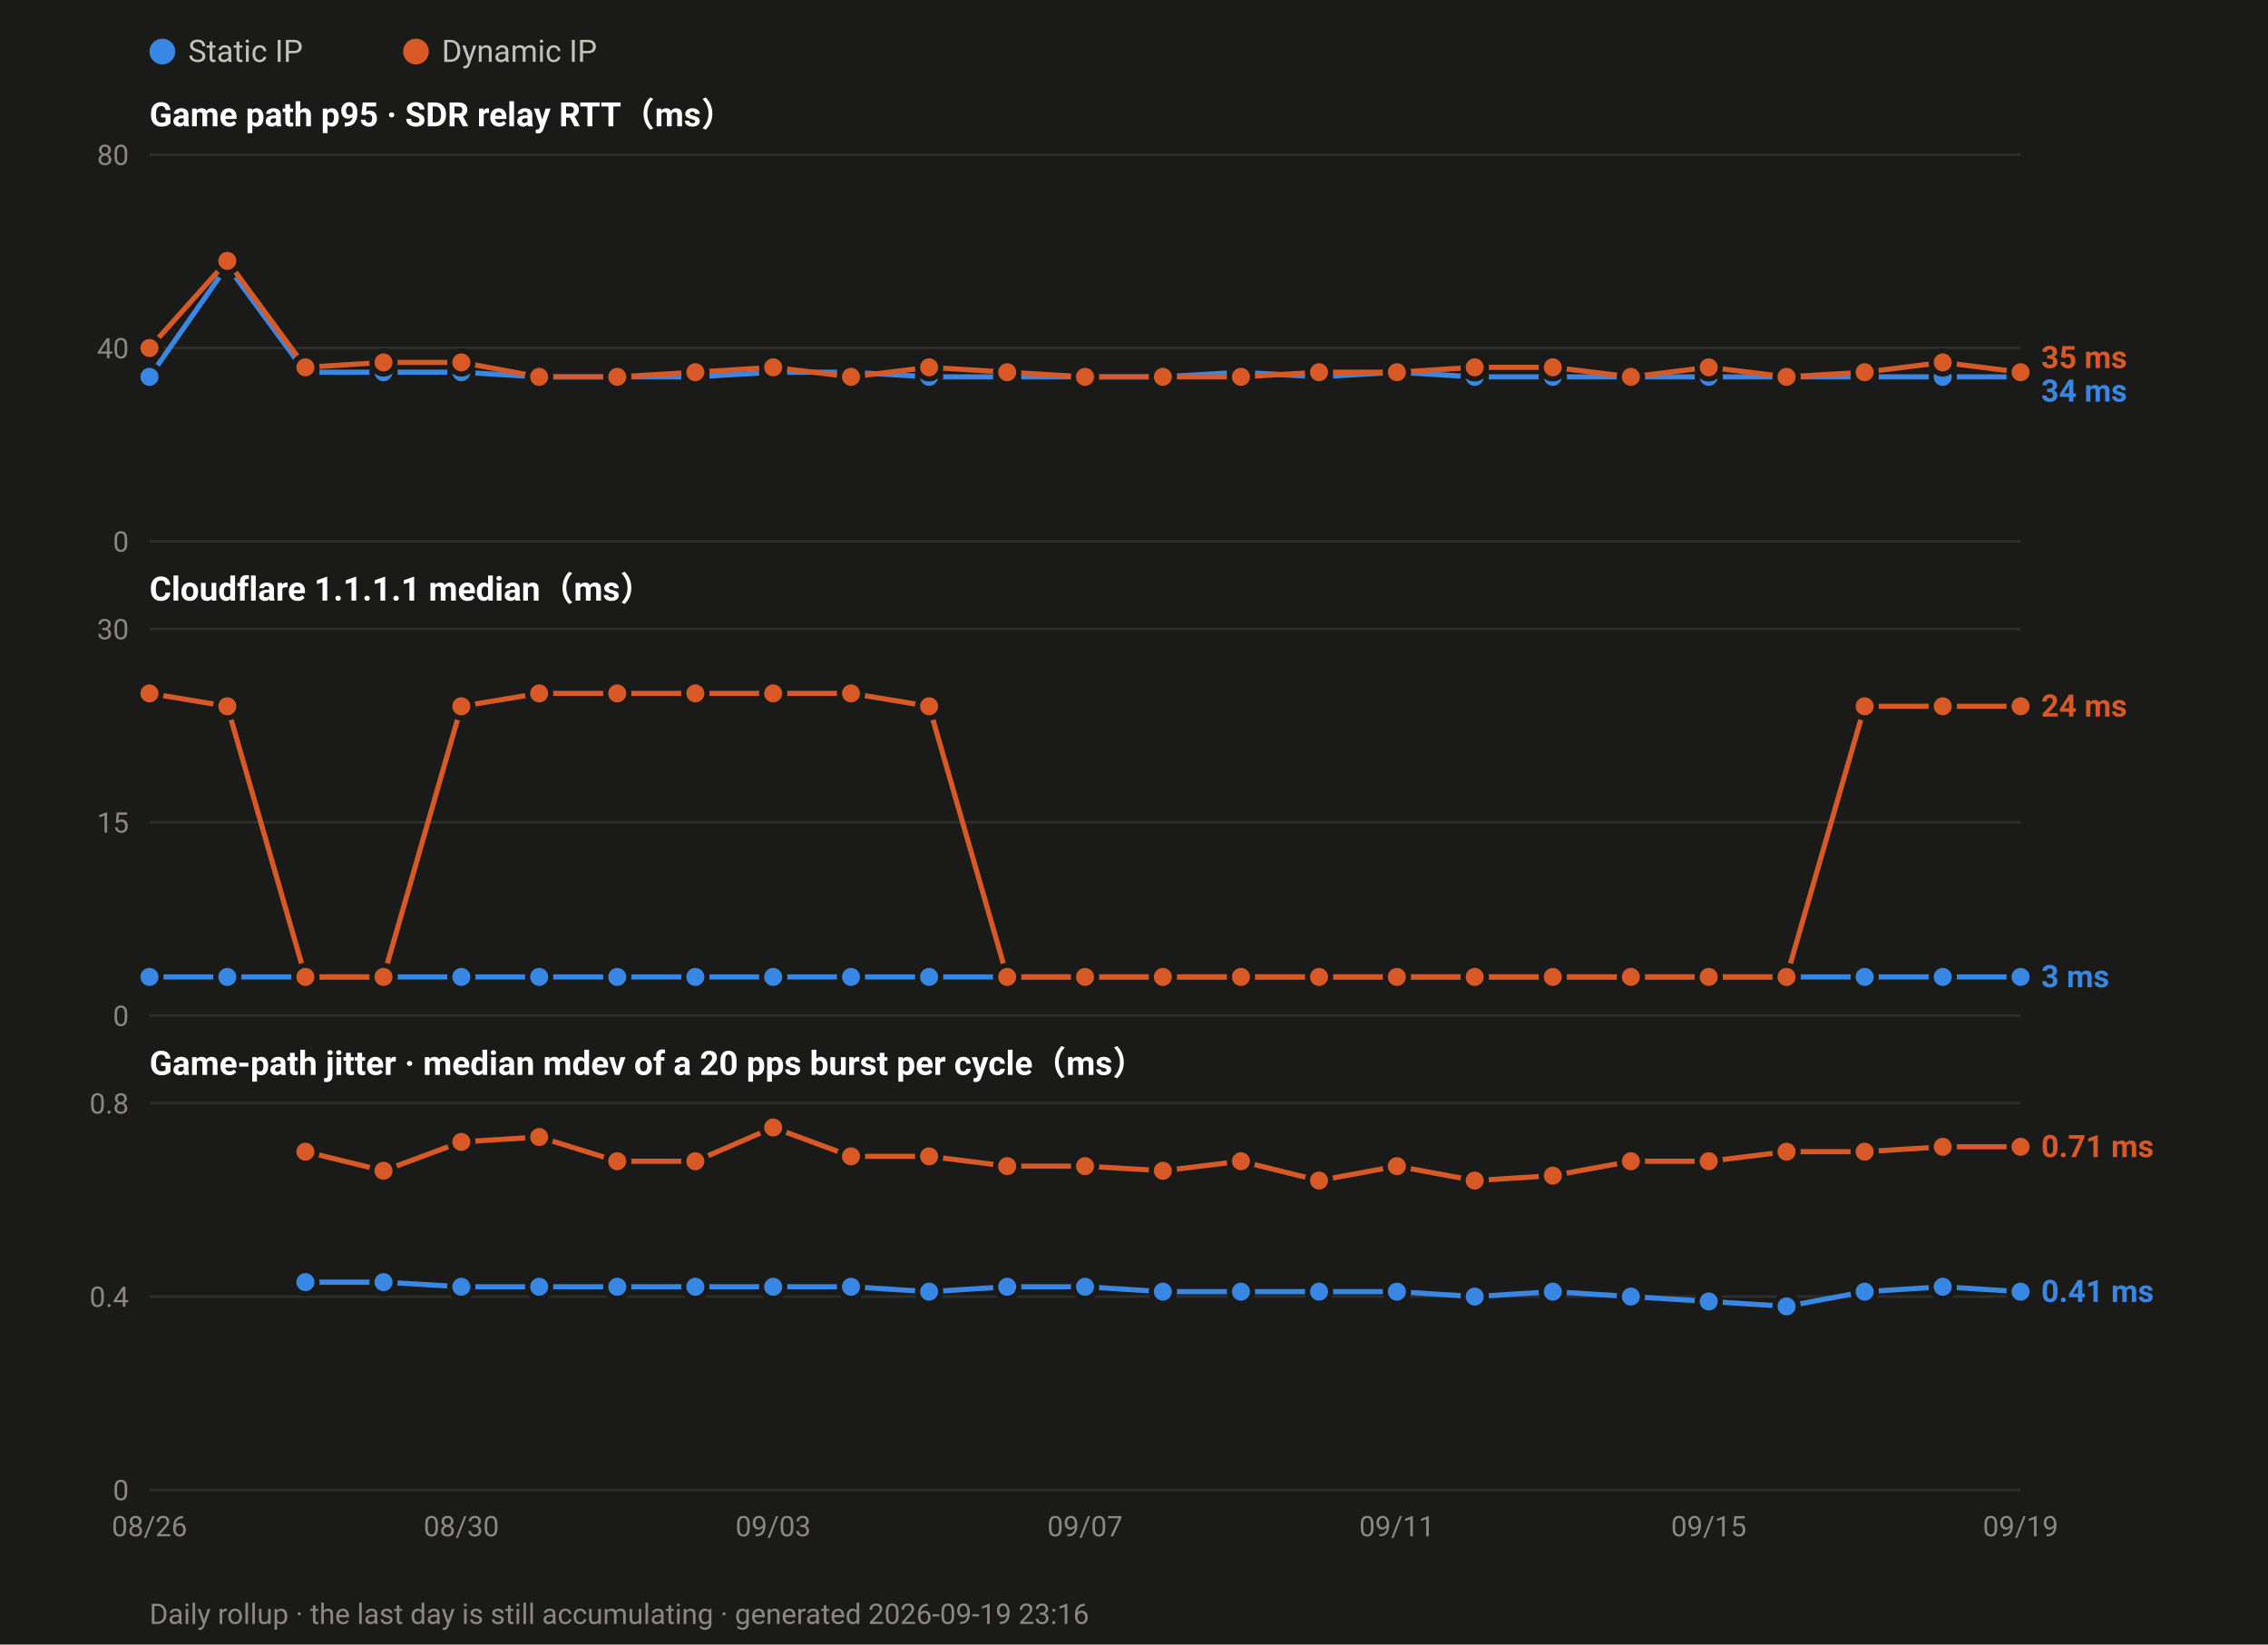
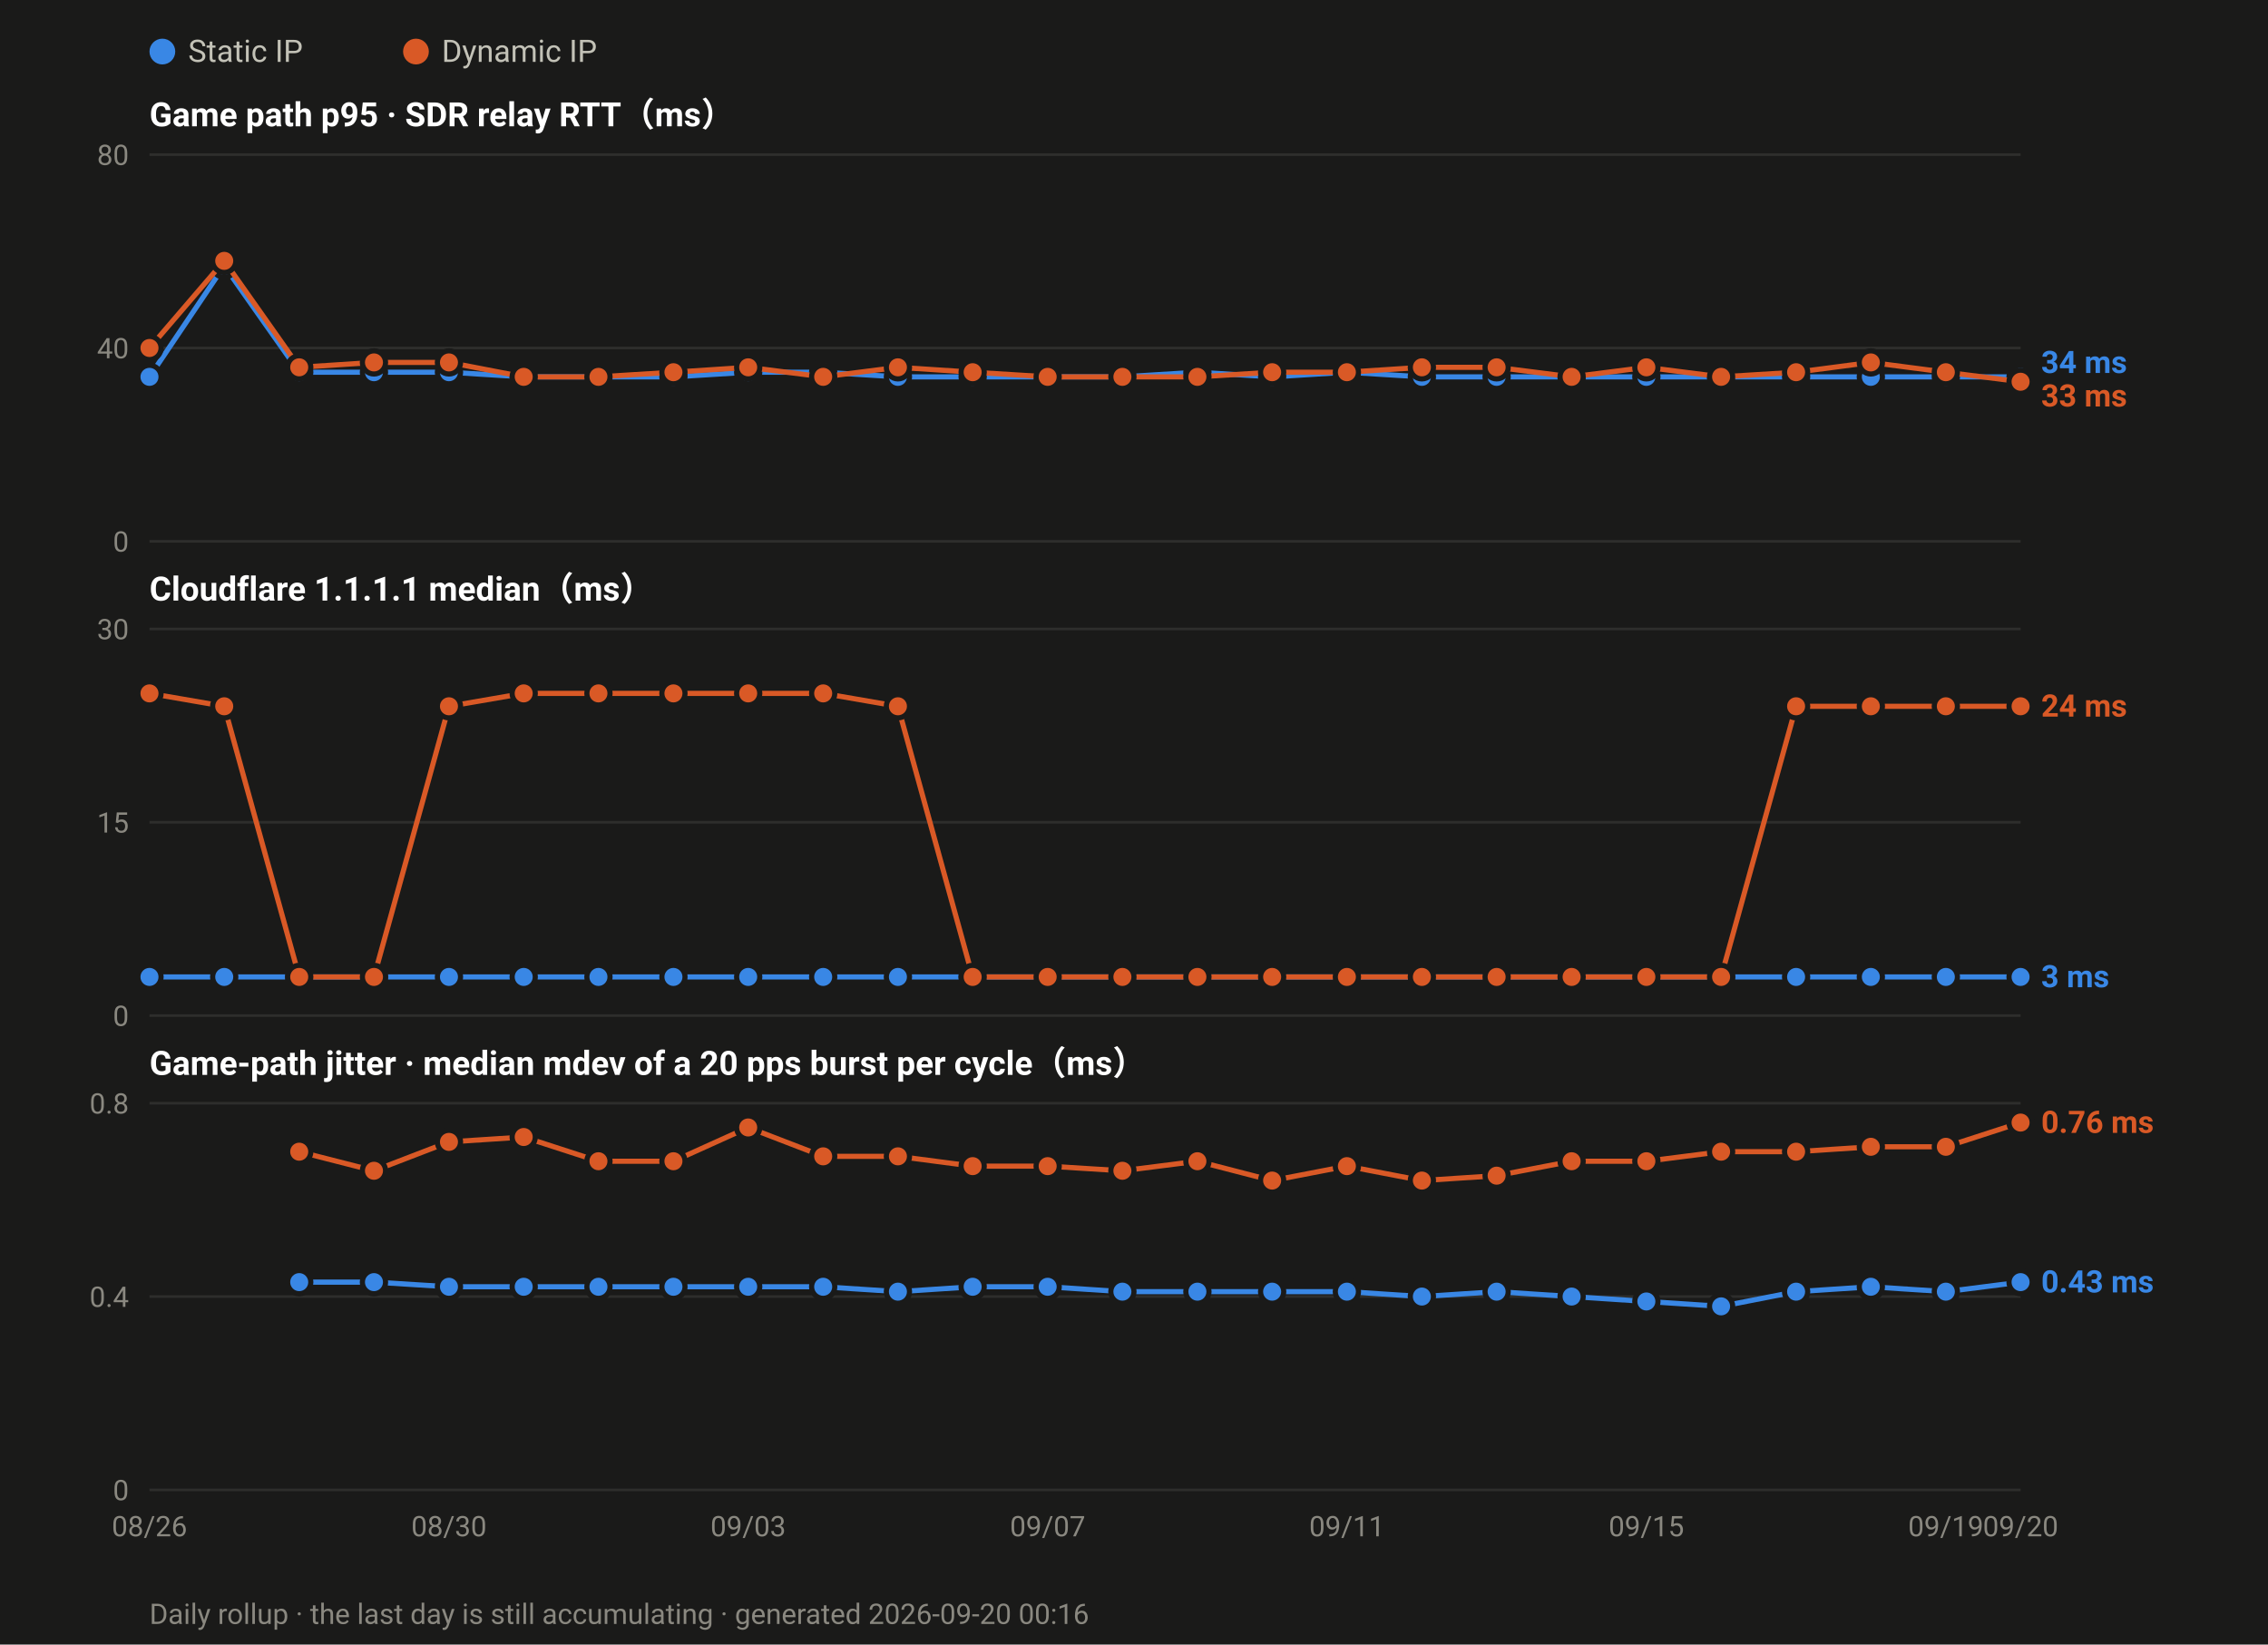
<svg xmlns="http://www.w3.org/2000/svg" width="880" height="638" viewBox="0 0 880 638" font-family="ui-sans-serif,-apple-system,Segoe UI,Roboto,Helvetica,Arial,sans-serif">
  <rect width="880" height="638" fill="#1a1a19" />
  <circle cx="63.0" cy="20" r="5" fill="#3987e5" />
  <text x="73.0" y="24" font-size="12" fill="#c3c2b7">Static IP</text>
  <circle cx="161.4" cy="20" r="5" fill="#d95926" />
  <text x="171.4" y="24" font-size="12" fill="#c3c2b7">Dynamic IP</text>
  <text x="58" y="49.0" font-size="13" font-weight="600" fill="#ffffff">Game path p95 · SDR relay RTT（ms）</text>
  <line x1="58" y1="210.0" x2="784.0" y2="210.0" stroke="#2e2e2c" stroke-width="1" />
  <text x="50" y="214.0" font-size="11" text-anchor="end" fill="#8a8880">0</text>
  <line x1="58" y1="135.0" x2="784.0" y2="135.0" stroke="#2e2e2c" stroke-width="1" />
  <text x="50" y="139.0" font-size="11" text-anchor="end" fill="#8a8880">40</text>
  <line x1="58" y1="60.0" x2="784.0" y2="60.0" stroke="#2e2e2c" stroke-width="1" />
  <text x="50" y="64.0" font-size="11" text-anchor="end" fill="#8a8880">80</text>
-   <polyline fill="none" stroke="#3987e5" stroke-width="2" stroke-linejoin="round" points="58.0,146.2 88.2,103.1 118.5,144.4 148.8,144.4 179.0,144.4 209.2,146.2 239.5,146.2 269.8,146.2 300.0,144.4 330.2,144.4 360.5,146.2 390.8,146.2 421.0,146.2 451.2,146.2 481.5,144.4 511.8,146.2 542.0,144.4 572.2,146.2 602.5,146.2 632.8,146.2 663.0,146.2 693.2,146.2 723.5,146.2 753.8,146.2 784.0,146.2" />
+   <polyline fill="none" stroke="#3987e5" stroke-width="2" stroke-linejoin="round" points="58.0,146.2 87.0,103.1 116.1,144.4 145.1,144.4 174.2,144.4 203.2,146.2 232.2,146.2 261.3,146.2 290.3,144.4 319.4,144.4 348.4,146.2 377.4,146.2 406.5,146.2 435.5,146.2 464.6,144.4 493.6,146.2 522.6,144.4 551.7,146.2 580.7,146.2 609.8,146.2 638.8,146.2 667.8,146.2 696.9,146.2 725.9,146.2 755.0,146.2 784.0,146.2" />
  <circle cx="58.0" cy="146.2" r="4.5" fill="#3987e5" stroke="#1a1a19" stroke-width="2" />
-   <circle cx="88.2" cy="103.1" r="4.5" fill="#3987e5" stroke="#1a1a19" stroke-width="2" />
-   <circle cx="118.5" cy="144.4" r="4.5" fill="#3987e5" stroke="#1a1a19" stroke-width="2" />
-   <circle cx="148.8" cy="144.4" r="4.5" fill="#3987e5" stroke="#1a1a19" stroke-width="2" />
-   <circle cx="179.0" cy="144.4" r="4.5" fill="#3987e5" stroke="#1a1a19" stroke-width="2" />
-   <circle cx="209.2" cy="146.2" r="4.5" fill="#3987e5" stroke="#1a1a19" stroke-width="2" />
-   <circle cx="239.5" cy="146.2" r="4.5" fill="#3987e5" stroke="#1a1a19" stroke-width="2" />
-   <circle cx="269.8" cy="146.2" r="4.5" fill="#3987e5" stroke="#1a1a19" stroke-width="2" />
-   <circle cx="300.0" cy="144.4" r="4.5" fill="#3987e5" stroke="#1a1a19" stroke-width="2" />
-   <circle cx="330.2" cy="144.4" r="4.5" fill="#3987e5" stroke="#1a1a19" stroke-width="2" />
-   <circle cx="360.5" cy="146.2" r="4.5" fill="#3987e5" stroke="#1a1a19" stroke-width="2" />
-   <circle cx="390.8" cy="146.2" r="4.5" fill="#3987e5" stroke="#1a1a19" stroke-width="2" />
-   <circle cx="421.0" cy="146.2" r="4.5" fill="#3987e5" stroke="#1a1a19" stroke-width="2" />
-   <circle cx="451.2" cy="146.2" r="4.5" fill="#3987e5" stroke="#1a1a19" stroke-width="2" />
-   <circle cx="481.5" cy="144.4" r="4.5" fill="#3987e5" stroke="#1a1a19" stroke-width="2" />
-   <circle cx="511.8" cy="146.2" r="4.5" fill="#3987e5" stroke="#1a1a19" stroke-width="2" />
-   <circle cx="542.0" cy="144.4" r="4.5" fill="#3987e5" stroke="#1a1a19" stroke-width="2" />
-   <circle cx="572.2" cy="146.2" r="4.5" fill="#3987e5" stroke="#1a1a19" stroke-width="2" />
-   <circle cx="602.5" cy="146.2" r="4.5" fill="#3987e5" stroke="#1a1a19" stroke-width="2" />
-   <circle cx="632.8" cy="146.2" r="4.5" fill="#3987e5" stroke="#1a1a19" stroke-width="2" />
-   <circle cx="663.0" cy="146.2" r="4.5" fill="#3987e5" stroke="#1a1a19" stroke-width="2" />
-   <circle cx="693.2" cy="146.2" r="4.5" fill="#3987e5" stroke="#1a1a19" stroke-width="2" />
-   <circle cx="723.5" cy="146.2" r="4.5" fill="#3987e5" stroke="#1a1a19" stroke-width="2" />
-   <circle cx="753.8" cy="146.2" r="4.5" fill="#3987e5" stroke="#1a1a19" stroke-width="2" />
+   <circle cx="87.0" cy="103.1" r="4.5" fill="#3987e5" stroke="#1a1a19" stroke-width="2" />
+   <circle cx="116.1" cy="144.4" r="4.5" fill="#3987e5" stroke="#1a1a19" stroke-width="2" />
+   <circle cx="145.1" cy="144.4" r="4.5" fill="#3987e5" stroke="#1a1a19" stroke-width="2" />
+   <circle cx="174.2" cy="144.4" r="4.5" fill="#3987e5" stroke="#1a1a19" stroke-width="2" />
+   <circle cx="203.2" cy="146.2" r="4.5" fill="#3987e5" stroke="#1a1a19" stroke-width="2" />
+   <circle cx="232.2" cy="146.2" r="4.5" fill="#3987e5" stroke="#1a1a19" stroke-width="2" />
+   <circle cx="261.3" cy="146.2" r="4.5" fill="#3987e5" stroke="#1a1a19" stroke-width="2" />
+   <circle cx="290.3" cy="144.4" r="4.5" fill="#3987e5" stroke="#1a1a19" stroke-width="2" />
+   <circle cx="319.4" cy="144.4" r="4.5" fill="#3987e5" stroke="#1a1a19" stroke-width="2" />
+   <circle cx="348.4" cy="146.2" r="4.5" fill="#3987e5" stroke="#1a1a19" stroke-width="2" />
+   <circle cx="377.4" cy="146.2" r="4.5" fill="#3987e5" stroke="#1a1a19" stroke-width="2" />
+   <circle cx="406.5" cy="146.2" r="4.5" fill="#3987e5" stroke="#1a1a19" stroke-width="2" />
+   <circle cx="435.5" cy="146.2" r="4.5" fill="#3987e5" stroke="#1a1a19" stroke-width="2" />
+   <circle cx="464.6" cy="144.4" r="4.5" fill="#3987e5" stroke="#1a1a19" stroke-width="2" />
+   <circle cx="493.6" cy="146.2" r="4.5" fill="#3987e5" stroke="#1a1a19" stroke-width="2" />
+   <circle cx="522.6" cy="144.4" r="4.5" fill="#3987e5" stroke="#1a1a19" stroke-width="2" />
+   <circle cx="551.7" cy="146.2" r="4.5" fill="#3987e5" stroke="#1a1a19" stroke-width="2" />
+   <circle cx="580.7" cy="146.2" r="4.5" fill="#3987e5" stroke="#1a1a19" stroke-width="2" />
+   <circle cx="609.8" cy="146.2" r="4.5" fill="#3987e5" stroke="#1a1a19" stroke-width="2" />
+   <circle cx="638.8" cy="146.2" r="4.5" fill="#3987e5" stroke="#1a1a19" stroke-width="2" />
+   <circle cx="667.8" cy="146.2" r="4.5" fill="#3987e5" stroke="#1a1a19" stroke-width="2" />
+   <circle cx="696.9" cy="146.2" r="4.5" fill="#3987e5" stroke="#1a1a19" stroke-width="2" />
+   <circle cx="725.9" cy="146.2" r="4.5" fill="#3987e5" stroke="#1a1a19" stroke-width="2" />
+   <circle cx="755.0" cy="146.2" r="4.5" fill="#3987e5" stroke="#1a1a19" stroke-width="2" />
  <circle cx="784.0" cy="146.2" r="4.5" fill="#3987e5" stroke="#1a1a19" stroke-width="2" />
-   <polyline fill="none" stroke="#d95926" stroke-width="2" stroke-linejoin="round" points="58.0,135.0 88.2,101.2 118.5,142.5 148.8,140.6 179.0,140.6 209.2,146.2 239.5,146.2 269.8,144.4 300.0,142.5 330.2,146.2 360.5,142.5 390.8,144.4 421.0,146.2 451.2,146.2 481.5,146.2 511.8,144.4 542.0,144.4 572.2,142.5 602.5,142.5 632.8,146.2 663.0,142.5 693.2,146.2 723.5,144.4 753.8,140.6 784.0,144.4" />
+   <polyline fill="none" stroke="#d95926" stroke-width="2" stroke-linejoin="round" points="58.0,135.0 87.0,101.2 116.1,142.5 145.1,140.6 174.2,140.6 203.2,146.2 232.2,146.2 261.3,144.4 290.3,142.5 319.4,146.2 348.4,142.5 377.4,144.4 406.5,146.2 435.5,146.2 464.6,146.2 493.6,144.4 522.6,144.4 551.7,142.5 580.7,142.5 609.8,146.2 638.8,142.5 667.8,146.2 696.9,144.4 725.9,140.6 755.0,144.4 784.0,148.1" />
  <circle cx="58.0" cy="135.0" r="4.5" fill="#d95926" stroke="#1a1a19" stroke-width="2" />
-   <circle cx="88.2" cy="101.2" r="4.5" fill="#d95926" stroke="#1a1a19" stroke-width="2" />
-   <circle cx="118.5" cy="142.5" r="4.5" fill="#d95926" stroke="#1a1a19" stroke-width="2" />
-   <circle cx="148.8" cy="140.6" r="4.5" fill="#d95926" stroke="#1a1a19" stroke-width="2" />
-   <circle cx="179.0" cy="140.6" r="4.5" fill="#d95926" stroke="#1a1a19" stroke-width="2" />
-   <circle cx="209.2" cy="146.2" r="4.5" fill="#d95926" stroke="#1a1a19" stroke-width="2" />
-   <circle cx="239.5" cy="146.2" r="4.5" fill="#d95926" stroke="#1a1a19" stroke-width="2" />
-   <circle cx="269.8" cy="144.4" r="4.5" fill="#d95926" stroke="#1a1a19" stroke-width="2" />
-   <circle cx="300.0" cy="142.5" r="4.5" fill="#d95926" stroke="#1a1a19" stroke-width="2" />
-   <circle cx="330.2" cy="146.2" r="4.5" fill="#d95926" stroke="#1a1a19" stroke-width="2" />
-   <circle cx="360.5" cy="142.5" r="4.5" fill="#d95926" stroke="#1a1a19" stroke-width="2" />
-   <circle cx="390.8" cy="144.4" r="4.5" fill="#d95926" stroke="#1a1a19" stroke-width="2" />
-   <circle cx="421.0" cy="146.2" r="4.5" fill="#d95926" stroke="#1a1a19" stroke-width="2" />
-   <circle cx="451.2" cy="146.2" r="4.5" fill="#d95926" stroke="#1a1a19" stroke-width="2" />
-   <circle cx="481.5" cy="146.2" r="4.5" fill="#d95926" stroke="#1a1a19" stroke-width="2" />
-   <circle cx="511.8" cy="144.4" r="4.5" fill="#d95926" stroke="#1a1a19" stroke-width="2" />
-   <circle cx="542.0" cy="144.4" r="4.5" fill="#d95926" stroke="#1a1a19" stroke-width="2" />
-   <circle cx="572.2" cy="142.5" r="4.5" fill="#d95926" stroke="#1a1a19" stroke-width="2" />
-   <circle cx="602.5" cy="142.5" r="4.5" fill="#d95926" stroke="#1a1a19" stroke-width="2" />
-   <circle cx="632.8" cy="146.2" r="4.5" fill="#d95926" stroke="#1a1a19" stroke-width="2" />
-   <circle cx="663.0" cy="142.5" r="4.5" fill="#d95926" stroke="#1a1a19" stroke-width="2" />
-   <circle cx="693.2" cy="146.2" r="4.5" fill="#d95926" stroke="#1a1a19" stroke-width="2" />
-   <circle cx="723.5" cy="144.4" r="4.5" fill="#d95926" stroke="#1a1a19" stroke-width="2" />
-   <circle cx="753.8" cy="140.6" r="4.5" fill="#d95926" stroke="#1a1a19" stroke-width="2" />
-   <circle cx="784.0" cy="144.4" r="4.5" fill="#d95926" stroke="#1a1a19" stroke-width="2" />
-   <text x="792.0" y="142.8" font-size="12" font-weight="600" fill="#d95926">35 ms</text>
-   <text x="792.0" y="155.8" font-size="12" font-weight="600" fill="#3987e5">34 ms</text>
+   <circle cx="87.0" cy="101.2" r="4.5" fill="#d95926" stroke="#1a1a19" stroke-width="2" />
+   <circle cx="116.1" cy="142.5" r="4.5" fill="#d95926" stroke="#1a1a19" stroke-width="2" />
+   <circle cx="145.1" cy="140.6" r="4.5" fill="#d95926" stroke="#1a1a19" stroke-width="2" />
+   <circle cx="174.2" cy="140.6" r="4.5" fill="#d95926" stroke="#1a1a19" stroke-width="2" />
+   <circle cx="203.2" cy="146.2" r="4.5" fill="#d95926" stroke="#1a1a19" stroke-width="2" />
+   <circle cx="232.2" cy="146.2" r="4.5" fill="#d95926" stroke="#1a1a19" stroke-width="2" />
+   <circle cx="261.3" cy="144.4" r="4.5" fill="#d95926" stroke="#1a1a19" stroke-width="2" />
+   <circle cx="290.3" cy="142.5" r="4.5" fill="#d95926" stroke="#1a1a19" stroke-width="2" />
+   <circle cx="319.4" cy="146.2" r="4.5" fill="#d95926" stroke="#1a1a19" stroke-width="2" />
+   <circle cx="348.4" cy="142.5" r="4.5" fill="#d95926" stroke="#1a1a19" stroke-width="2" />
+   <circle cx="377.4" cy="144.4" r="4.5" fill="#d95926" stroke="#1a1a19" stroke-width="2" />
+   <circle cx="406.5" cy="146.2" r="4.5" fill="#d95926" stroke="#1a1a19" stroke-width="2" />
+   <circle cx="435.5" cy="146.2" r="4.5" fill="#d95926" stroke="#1a1a19" stroke-width="2" />
+   <circle cx="464.6" cy="146.2" r="4.5" fill="#d95926" stroke="#1a1a19" stroke-width="2" />
+   <circle cx="493.6" cy="144.4" r="4.5" fill="#d95926" stroke="#1a1a19" stroke-width="2" />
+   <circle cx="522.6" cy="144.4" r="4.5" fill="#d95926" stroke="#1a1a19" stroke-width="2" />
+   <circle cx="551.7" cy="142.5" r="4.5" fill="#d95926" stroke="#1a1a19" stroke-width="2" />
+   <circle cx="580.7" cy="142.5" r="4.5" fill="#d95926" stroke="#1a1a19" stroke-width="2" />
+   <circle cx="609.8" cy="146.2" r="4.5" fill="#d95926" stroke="#1a1a19" stroke-width="2" />
+   <circle cx="638.8" cy="142.5" r="4.5" fill="#d95926" stroke="#1a1a19" stroke-width="2" />
+   <circle cx="667.8" cy="146.2" r="4.5" fill="#d95926" stroke="#1a1a19" stroke-width="2" />
+   <circle cx="696.9" cy="144.4" r="4.5" fill="#d95926" stroke="#1a1a19" stroke-width="2" />
+   <circle cx="725.9" cy="140.6" r="4.5" fill="#d95926" stroke="#1a1a19" stroke-width="2" />
+   <circle cx="755.0" cy="144.4" r="4.5" fill="#d95926" stroke="#1a1a19" stroke-width="2" />
+   <circle cx="784.0" cy="148.1" r="4.5" fill="#d95926" stroke="#1a1a19" stroke-width="2" />
+   <text x="792.0" y="144.7" font-size="12" font-weight="600" fill="#3987e5">34 ms</text>
+   <text x="792.0" y="157.7" font-size="12" font-weight="600" fill="#d95926">33 ms</text>
  <text x="58" y="233.0" font-size="13" font-weight="600" fill="#ffffff">Cloudflare 1.1.1.1 median（ms）</text>
  <line x1="58" y1="394.0" x2="784.0" y2="394.0" stroke="#2e2e2c" stroke-width="1" />
  <text x="50" y="398.0" font-size="11" text-anchor="end" fill="#8a8880">0</text>
  <line x1="58" y1="319.0" x2="784.0" y2="319.0" stroke="#2e2e2c" stroke-width="1" />
  <text x="50" y="323.0" font-size="11" text-anchor="end" fill="#8a8880">15</text>
  <line x1="58" y1="244.0" x2="784.0" y2="244.0" stroke="#2e2e2c" stroke-width="1" />
  <text x="50" y="248.0" font-size="11" text-anchor="end" fill="#8a8880">30</text>
-   <polyline fill="none" stroke="#3987e5" stroke-width="2" stroke-linejoin="round" points="58.0,379.0 88.2,379.0 118.5,379.0 148.8,379.0 179.0,379.0 209.2,379.0 239.5,379.0 269.8,379.0 300.0,379.0 330.2,379.0 360.5,379.0 390.8,379.0 421.0,379.0 451.2,379.0 481.5,379.0 511.8,379.0 542.0,379.0 572.2,379.0 602.5,379.0 632.8,379.0 663.0,379.0 693.2,379.0 723.5,379.0 753.8,379.0 784.0,379.0" />
+   <polyline fill="none" stroke="#3987e5" stroke-width="2" stroke-linejoin="round" points="58.0,379.0 87.0,379.0 116.1,379.0 145.1,379.0 174.2,379.0 203.2,379.0 232.2,379.0 261.3,379.0 290.3,379.0 319.4,379.0 348.4,379.0 377.4,379.0 406.5,379.0 435.5,379.0 464.6,379.0 493.6,379.0 522.6,379.0 551.7,379.0 580.7,379.0 609.8,379.0 638.8,379.0 667.8,379.0 696.9,379.0 725.9,379.0 755.0,379.0 784.0,379.0" />
  <circle cx="58.0" cy="379.0" r="4.5" fill="#3987e5" stroke="#1a1a19" stroke-width="2" />
-   <circle cx="88.2" cy="379.0" r="4.5" fill="#3987e5" stroke="#1a1a19" stroke-width="2" />
-   <circle cx="118.5" cy="379.0" r="4.5" fill="#3987e5" stroke="#1a1a19" stroke-width="2" />
-   <circle cx="148.8" cy="379.0" r="4.5" fill="#3987e5" stroke="#1a1a19" stroke-width="2" />
-   <circle cx="179.0" cy="379.0" r="4.5" fill="#3987e5" stroke="#1a1a19" stroke-width="2" />
-   <circle cx="209.2" cy="379.0" r="4.5" fill="#3987e5" stroke="#1a1a19" stroke-width="2" />
-   <circle cx="239.5" cy="379.0" r="4.5" fill="#3987e5" stroke="#1a1a19" stroke-width="2" />
-   <circle cx="269.8" cy="379.0" r="4.5" fill="#3987e5" stroke="#1a1a19" stroke-width="2" />
-   <circle cx="300.0" cy="379.0" r="4.5" fill="#3987e5" stroke="#1a1a19" stroke-width="2" />
-   <circle cx="330.2" cy="379.0" r="4.5" fill="#3987e5" stroke="#1a1a19" stroke-width="2" />
-   <circle cx="360.5" cy="379.0" r="4.5" fill="#3987e5" stroke="#1a1a19" stroke-width="2" />
-   <circle cx="390.8" cy="379.0" r="4.5" fill="#3987e5" stroke="#1a1a19" stroke-width="2" />
-   <circle cx="421.0" cy="379.0" r="4.5" fill="#3987e5" stroke="#1a1a19" stroke-width="2" />
-   <circle cx="451.2" cy="379.0" r="4.5" fill="#3987e5" stroke="#1a1a19" stroke-width="2" />
-   <circle cx="481.5" cy="379.0" r="4.5" fill="#3987e5" stroke="#1a1a19" stroke-width="2" />
-   <circle cx="511.8" cy="379.0" r="4.5" fill="#3987e5" stroke="#1a1a19" stroke-width="2" />
-   <circle cx="542.0" cy="379.0" r="4.5" fill="#3987e5" stroke="#1a1a19" stroke-width="2" />
-   <circle cx="572.2" cy="379.0" r="4.5" fill="#3987e5" stroke="#1a1a19" stroke-width="2" />
-   <circle cx="602.5" cy="379.0" r="4.5" fill="#3987e5" stroke="#1a1a19" stroke-width="2" />
-   <circle cx="632.8" cy="379.0" r="4.5" fill="#3987e5" stroke="#1a1a19" stroke-width="2" />
-   <circle cx="663.0" cy="379.0" r="4.5" fill="#3987e5" stroke="#1a1a19" stroke-width="2" />
-   <circle cx="693.2" cy="379.0" r="4.5" fill="#3987e5" stroke="#1a1a19" stroke-width="2" />
-   <circle cx="723.5" cy="379.0" r="4.5" fill="#3987e5" stroke="#1a1a19" stroke-width="2" />
-   <circle cx="753.8" cy="379.0" r="4.5" fill="#3987e5" stroke="#1a1a19" stroke-width="2" />
+   <circle cx="87.0" cy="379.0" r="4.5" fill="#3987e5" stroke="#1a1a19" stroke-width="2" />
+   <circle cx="116.1" cy="379.0" r="4.5" fill="#3987e5" stroke="#1a1a19" stroke-width="2" />
+   <circle cx="145.1" cy="379.0" r="4.5" fill="#3987e5" stroke="#1a1a19" stroke-width="2" />
+   <circle cx="174.2" cy="379.0" r="4.5" fill="#3987e5" stroke="#1a1a19" stroke-width="2" />
+   <circle cx="203.2" cy="379.0" r="4.5" fill="#3987e5" stroke="#1a1a19" stroke-width="2" />
+   <circle cx="232.2" cy="379.0" r="4.5" fill="#3987e5" stroke="#1a1a19" stroke-width="2" />
+   <circle cx="261.3" cy="379.0" r="4.5" fill="#3987e5" stroke="#1a1a19" stroke-width="2" />
+   <circle cx="290.3" cy="379.0" r="4.5" fill="#3987e5" stroke="#1a1a19" stroke-width="2" />
+   <circle cx="319.4" cy="379.0" r="4.5" fill="#3987e5" stroke="#1a1a19" stroke-width="2" />
+   <circle cx="348.4" cy="379.0" r="4.5" fill="#3987e5" stroke="#1a1a19" stroke-width="2" />
+   <circle cx="377.4" cy="379.0" r="4.5" fill="#3987e5" stroke="#1a1a19" stroke-width="2" />
+   <circle cx="406.5" cy="379.0" r="4.5" fill="#3987e5" stroke="#1a1a19" stroke-width="2" />
+   <circle cx="435.5" cy="379.0" r="4.5" fill="#3987e5" stroke="#1a1a19" stroke-width="2" />
+   <circle cx="464.6" cy="379.0" r="4.5" fill="#3987e5" stroke="#1a1a19" stroke-width="2" />
+   <circle cx="493.6" cy="379.0" r="4.5" fill="#3987e5" stroke="#1a1a19" stroke-width="2" />
+   <circle cx="522.6" cy="379.0" r="4.5" fill="#3987e5" stroke="#1a1a19" stroke-width="2" />
+   <circle cx="551.7" cy="379.0" r="4.5" fill="#3987e5" stroke="#1a1a19" stroke-width="2" />
+   <circle cx="580.7" cy="379.0" r="4.5" fill="#3987e5" stroke="#1a1a19" stroke-width="2" />
+   <circle cx="609.8" cy="379.0" r="4.5" fill="#3987e5" stroke="#1a1a19" stroke-width="2" />
+   <circle cx="638.8" cy="379.0" r="4.5" fill="#3987e5" stroke="#1a1a19" stroke-width="2" />
+   <circle cx="667.8" cy="379.0" r="4.5" fill="#3987e5" stroke="#1a1a19" stroke-width="2" />
+   <circle cx="696.9" cy="379.0" r="4.5" fill="#3987e5" stroke="#1a1a19" stroke-width="2" />
+   <circle cx="725.9" cy="379.0" r="4.5" fill="#3987e5" stroke="#1a1a19" stroke-width="2" />
+   <circle cx="755.0" cy="379.0" r="4.5" fill="#3987e5" stroke="#1a1a19" stroke-width="2" />
  <circle cx="784.0" cy="379.0" r="4.5" fill="#3987e5" stroke="#1a1a19" stroke-width="2" />
-   <polyline fill="none" stroke="#d95926" stroke-width="2" stroke-linejoin="round" points="58.0,269.0 88.2,274.0 118.5,379.0 148.8,379.0 179.0,274.0 209.2,269.0 239.5,269.0 269.8,269.0 300.0,269.0 330.2,269.0 360.5,274.0 390.8,379.0 421.0,379.0 451.2,379.0 481.5,379.0 511.8,379.0 542.0,379.0 572.2,379.0 602.5,379.0 632.8,379.0 663.0,379.0 693.2,379.0 723.5,274.0 753.8,274.0 784.0,274.0" />
+   <polyline fill="none" stroke="#d95926" stroke-width="2" stroke-linejoin="round" points="58.0,269.0 87.0,274.0 116.1,379.0 145.1,379.0 174.2,274.0 203.2,269.0 232.2,269.0 261.3,269.0 290.3,269.0 319.4,269.0 348.4,274.0 377.4,379.0 406.5,379.0 435.5,379.0 464.6,379.0 493.6,379.0 522.6,379.0 551.7,379.0 580.7,379.0 609.8,379.0 638.8,379.0 667.8,379.0 696.9,274.0 725.9,274.0 755.0,274.0 784.0,274.0" />
  <circle cx="58.0" cy="269.0" r="4.5" fill="#d95926" stroke="#1a1a19" stroke-width="2" />
-   <circle cx="88.2" cy="274.0" r="4.5" fill="#d95926" stroke="#1a1a19" stroke-width="2" />
-   <circle cx="118.5" cy="379.0" r="4.5" fill="#d95926" stroke="#1a1a19" stroke-width="2" />
-   <circle cx="148.8" cy="379.0" r="4.5" fill="#d95926" stroke="#1a1a19" stroke-width="2" />
-   <circle cx="179.0" cy="274.0" r="4.5" fill="#d95926" stroke="#1a1a19" stroke-width="2" />
-   <circle cx="209.2" cy="269.0" r="4.5" fill="#d95926" stroke="#1a1a19" stroke-width="2" />
-   <circle cx="239.5" cy="269.0" r="4.5" fill="#d95926" stroke="#1a1a19" stroke-width="2" />
-   <circle cx="269.8" cy="269.0" r="4.5" fill="#d95926" stroke="#1a1a19" stroke-width="2" />
-   <circle cx="300.0" cy="269.0" r="4.5" fill="#d95926" stroke="#1a1a19" stroke-width="2" />
-   <circle cx="330.2" cy="269.0" r="4.5" fill="#d95926" stroke="#1a1a19" stroke-width="2" />
-   <circle cx="360.5" cy="274.0" r="4.5" fill="#d95926" stroke="#1a1a19" stroke-width="2" />
-   <circle cx="390.8" cy="379.0" r="4.5" fill="#d95926" stroke="#1a1a19" stroke-width="2" />
-   <circle cx="421.0" cy="379.0" r="4.5" fill="#d95926" stroke="#1a1a19" stroke-width="2" />
-   <circle cx="451.2" cy="379.0" r="4.5" fill="#d95926" stroke="#1a1a19" stroke-width="2" />
-   <circle cx="481.5" cy="379.0" r="4.5" fill="#d95926" stroke="#1a1a19" stroke-width="2" />
-   <circle cx="511.8" cy="379.0" r="4.5" fill="#d95926" stroke="#1a1a19" stroke-width="2" />
-   <circle cx="542.0" cy="379.0" r="4.5" fill="#d95926" stroke="#1a1a19" stroke-width="2" />
-   <circle cx="572.2" cy="379.0" r="4.5" fill="#d95926" stroke="#1a1a19" stroke-width="2" />
-   <circle cx="602.5" cy="379.0" r="4.5" fill="#d95926" stroke="#1a1a19" stroke-width="2" />
-   <circle cx="632.8" cy="379.0" r="4.5" fill="#d95926" stroke="#1a1a19" stroke-width="2" />
-   <circle cx="663.0" cy="379.0" r="4.5" fill="#d95926" stroke="#1a1a19" stroke-width="2" />
-   <circle cx="693.2" cy="379.0" r="4.5" fill="#d95926" stroke="#1a1a19" stroke-width="2" />
-   <circle cx="723.5" cy="274.0" r="4.5" fill="#d95926" stroke="#1a1a19" stroke-width="2" />
-   <circle cx="753.8" cy="274.0" r="4.5" fill="#d95926" stroke="#1a1a19" stroke-width="2" />
+   <circle cx="87.0" cy="274.0" r="4.5" fill="#d95926" stroke="#1a1a19" stroke-width="2" />
+   <circle cx="116.1" cy="379.0" r="4.5" fill="#d95926" stroke="#1a1a19" stroke-width="2" />
+   <circle cx="145.1" cy="379.0" r="4.5" fill="#d95926" stroke="#1a1a19" stroke-width="2" />
+   <circle cx="174.2" cy="274.0" r="4.5" fill="#d95926" stroke="#1a1a19" stroke-width="2" />
+   <circle cx="203.2" cy="269.0" r="4.5" fill="#d95926" stroke="#1a1a19" stroke-width="2" />
+   <circle cx="232.2" cy="269.0" r="4.5" fill="#d95926" stroke="#1a1a19" stroke-width="2" />
+   <circle cx="261.3" cy="269.0" r="4.5" fill="#d95926" stroke="#1a1a19" stroke-width="2" />
+   <circle cx="290.3" cy="269.0" r="4.5" fill="#d95926" stroke="#1a1a19" stroke-width="2" />
+   <circle cx="319.4" cy="269.0" r="4.5" fill="#d95926" stroke="#1a1a19" stroke-width="2" />
+   <circle cx="348.4" cy="274.0" r="4.5" fill="#d95926" stroke="#1a1a19" stroke-width="2" />
+   <circle cx="377.4" cy="379.0" r="4.5" fill="#d95926" stroke="#1a1a19" stroke-width="2" />
+   <circle cx="406.5" cy="379.0" r="4.5" fill="#d95926" stroke="#1a1a19" stroke-width="2" />
+   <circle cx="435.5" cy="379.0" r="4.5" fill="#d95926" stroke="#1a1a19" stroke-width="2" />
+   <circle cx="464.6" cy="379.0" r="4.5" fill="#d95926" stroke="#1a1a19" stroke-width="2" />
+   <circle cx="493.6" cy="379.0" r="4.5" fill="#d95926" stroke="#1a1a19" stroke-width="2" />
+   <circle cx="522.6" cy="379.0" r="4.5" fill="#d95926" stroke="#1a1a19" stroke-width="2" />
+   <circle cx="551.7" cy="379.0" r="4.5" fill="#d95926" stroke="#1a1a19" stroke-width="2" />
+   <circle cx="580.7" cy="379.0" r="4.5" fill="#d95926" stroke="#1a1a19" stroke-width="2" />
+   <circle cx="609.8" cy="379.0" r="4.5" fill="#d95926" stroke="#1a1a19" stroke-width="2" />
+   <circle cx="638.8" cy="379.0" r="4.5" fill="#d95926" stroke="#1a1a19" stroke-width="2" />
+   <circle cx="667.8" cy="379.0" r="4.5" fill="#d95926" stroke="#1a1a19" stroke-width="2" />
+   <circle cx="696.9" cy="274.0" r="4.5" fill="#d95926" stroke="#1a1a19" stroke-width="2" />
+   <circle cx="725.9" cy="274.0" r="4.5" fill="#d95926" stroke="#1a1a19" stroke-width="2" />
+   <circle cx="755.0" cy="274.0" r="4.5" fill="#d95926" stroke="#1a1a19" stroke-width="2" />
  <circle cx="784.0" cy="274.0" r="4.5" fill="#d95926" stroke="#1a1a19" stroke-width="2" />
  <text x="792.0" y="278.0" font-size="12" font-weight="600" fill="#d95926">24 ms</text>
  <text x="792.0" y="383.0" font-size="12" font-weight="600" fill="#3987e5">3 ms</text>
  <text x="58" y="417.0" font-size="13" font-weight="600" fill="#ffffff">Game-path jitter · median mdev of a 20 pps burst per cycle（ms）</text>
  <line x1="58" y1="578.0" x2="784.0" y2="578.0" stroke="#2e2e2c" stroke-width="1" />
  <text x="50" y="582.0" font-size="11" text-anchor="end" fill="#8a8880">0</text>
  <line x1="58" y1="503.0" x2="784.0" y2="503.0" stroke="#2e2e2c" stroke-width="1" />
  <text x="50" y="507.0" font-size="11" text-anchor="end" fill="#8a8880">0.4</text>
  <line x1="58" y1="428.0" x2="784.0" y2="428.0" stroke="#2e2e2c" stroke-width="1" />
  <text x="50" y="432.0" font-size="11" text-anchor="end" fill="#8a8880">0.8</text>
-   <polyline fill="none" stroke="#3987e5" stroke-width="2" stroke-linejoin="round" points="118.5,497.4 148.8,497.4 179.0,499.2 209.2,499.2 239.5,499.2 269.8,499.2 300.0,499.2 330.2,499.2 360.5,501.1 390.8,499.2 421.0,499.2 451.2,501.1 481.5,501.1 511.8,501.1 542.0,501.1 572.2,503.0 602.5,501.1 632.8,503.0 663.0,504.9 693.2,506.8 723.5,501.1 753.8,499.2 784.0,501.1" />
-   <circle cx="118.5" cy="497.4" r="4.5" fill="#3987e5" stroke="#1a1a19" stroke-width="2" />
-   <circle cx="148.8" cy="497.4" r="4.5" fill="#3987e5" stroke="#1a1a19" stroke-width="2" />
-   <circle cx="179.0" cy="499.2" r="4.5" fill="#3987e5" stroke="#1a1a19" stroke-width="2" />
-   <circle cx="209.2" cy="499.2" r="4.5" fill="#3987e5" stroke="#1a1a19" stroke-width="2" />
-   <circle cx="239.5" cy="499.2" r="4.5" fill="#3987e5" stroke="#1a1a19" stroke-width="2" />
-   <circle cx="269.8" cy="499.2" r="4.5" fill="#3987e5" stroke="#1a1a19" stroke-width="2" />
-   <circle cx="300.0" cy="499.2" r="4.5" fill="#3987e5" stroke="#1a1a19" stroke-width="2" />
-   <circle cx="330.2" cy="499.2" r="4.5" fill="#3987e5" stroke="#1a1a19" stroke-width="2" />
-   <circle cx="360.5" cy="501.1" r="4.5" fill="#3987e5" stroke="#1a1a19" stroke-width="2" />
-   <circle cx="390.8" cy="499.2" r="4.5" fill="#3987e5" stroke="#1a1a19" stroke-width="2" />
-   <circle cx="421.0" cy="499.2" r="4.5" fill="#3987e5" stroke="#1a1a19" stroke-width="2" />
-   <circle cx="451.2" cy="501.1" r="4.5" fill="#3987e5" stroke="#1a1a19" stroke-width="2" />
-   <circle cx="481.5" cy="501.1" r="4.5" fill="#3987e5" stroke="#1a1a19" stroke-width="2" />
-   <circle cx="511.8" cy="501.1" r="4.5" fill="#3987e5" stroke="#1a1a19" stroke-width="2" />
-   <circle cx="542.0" cy="501.1" r="4.5" fill="#3987e5" stroke="#1a1a19" stroke-width="2" />
-   <circle cx="572.2" cy="503.0" r="4.5" fill="#3987e5" stroke="#1a1a19" stroke-width="2" />
-   <circle cx="602.5" cy="501.1" r="4.5" fill="#3987e5" stroke="#1a1a19" stroke-width="2" />
-   <circle cx="632.8" cy="503.0" r="4.5" fill="#3987e5" stroke="#1a1a19" stroke-width="2" />
-   <circle cx="663.0" cy="504.9" r="4.5" fill="#3987e5" stroke="#1a1a19" stroke-width="2" />
-   <circle cx="693.2" cy="506.8" r="4.5" fill="#3987e5" stroke="#1a1a19" stroke-width="2" />
-   <circle cx="723.5" cy="501.1" r="4.5" fill="#3987e5" stroke="#1a1a19" stroke-width="2" />
-   <circle cx="753.8" cy="499.2" r="4.5" fill="#3987e5" stroke="#1a1a19" stroke-width="2" />
-   <circle cx="784.0" cy="501.1" r="4.5" fill="#3987e5" stroke="#1a1a19" stroke-width="2" />
-   <polyline fill="none" stroke="#d95926" stroke-width="2" stroke-linejoin="round" points="118.5,446.8 148.8,454.2 179.0,443.0 209.2,441.1 239.5,450.5 269.8,450.5 300.0,437.4 330.2,448.6 360.5,448.6 390.8,452.4 421.0,452.4 451.2,454.2 481.5,450.5 511.8,458.0 542.0,452.4 572.2,458.0 602.5,456.1 632.8,450.5 663.0,450.5 693.2,446.8 723.5,446.8 753.8,444.9 784.0,444.9" />
-   <circle cx="118.5" cy="446.8" r="4.5" fill="#d95926" stroke="#1a1a19" stroke-width="2" />
-   <circle cx="148.8" cy="454.2" r="4.5" fill="#d95926" stroke="#1a1a19" stroke-width="2" />
-   <circle cx="179.0" cy="443.0" r="4.5" fill="#d95926" stroke="#1a1a19" stroke-width="2" />
-   <circle cx="209.2" cy="441.1" r="4.5" fill="#d95926" stroke="#1a1a19" stroke-width="2" />
-   <circle cx="239.5" cy="450.5" r="4.5" fill="#d95926" stroke="#1a1a19" stroke-width="2" />
-   <circle cx="269.8" cy="450.5" r="4.5" fill="#d95926" stroke="#1a1a19" stroke-width="2" />
-   <circle cx="300.0" cy="437.4" r="4.5" fill="#d95926" stroke="#1a1a19" stroke-width="2" />
-   <circle cx="330.2" cy="448.6" r="4.5" fill="#d95926" stroke="#1a1a19" stroke-width="2" />
-   <circle cx="360.5" cy="448.6" r="4.5" fill="#d95926" stroke="#1a1a19" stroke-width="2" />
-   <circle cx="390.8" cy="452.4" r="4.5" fill="#d95926" stroke="#1a1a19" stroke-width="2" />
-   <circle cx="421.0" cy="452.4" r="4.5" fill="#d95926" stroke="#1a1a19" stroke-width="2" />
-   <circle cx="451.2" cy="454.2" r="4.5" fill="#d95926" stroke="#1a1a19" stroke-width="2" />
-   <circle cx="481.5" cy="450.5" r="4.5" fill="#d95926" stroke="#1a1a19" stroke-width="2" />
-   <circle cx="511.8" cy="458.0" r="4.5" fill="#d95926" stroke="#1a1a19" stroke-width="2" />
-   <circle cx="542.0" cy="452.4" r="4.5" fill="#d95926" stroke="#1a1a19" stroke-width="2" />
-   <circle cx="572.2" cy="458.0" r="4.5" fill="#d95926" stroke="#1a1a19" stroke-width="2" />
-   <circle cx="602.5" cy="456.1" r="4.5" fill="#d95926" stroke="#1a1a19" stroke-width="2" />
-   <circle cx="632.8" cy="450.5" r="4.5" fill="#d95926" stroke="#1a1a19" stroke-width="2" />
-   <circle cx="663.0" cy="450.5" r="4.5" fill="#d95926" stroke="#1a1a19" stroke-width="2" />
-   <circle cx="693.2" cy="446.8" r="4.5" fill="#d95926" stroke="#1a1a19" stroke-width="2" />
-   <circle cx="723.5" cy="446.8" r="4.5" fill="#d95926" stroke="#1a1a19" stroke-width="2" />
-   <circle cx="753.8" cy="444.9" r="4.5" fill="#d95926" stroke="#1a1a19" stroke-width="2" />
-   <circle cx="784.0" cy="444.9" r="4.5" fill="#d95926" stroke="#1a1a19" stroke-width="2" />
-   <text x="792.0" y="448.9" font-size="12" font-weight="600" fill="#d95926">0.71 ms</text>
-   <text x="792.0" y="505.1" font-size="12" font-weight="600" fill="#3987e5">0.41 ms</text>
+   <polyline fill="none" stroke="#3987e5" stroke-width="2" stroke-linejoin="round" points="116.1,497.4 145.1,497.4 174.2,499.2 203.2,499.2 232.2,499.2 261.3,499.2 290.3,499.2 319.4,499.2 348.4,501.1 377.4,499.2 406.5,499.2 435.5,501.1 464.6,501.1 493.6,501.1 522.6,501.1 551.7,503.0 580.7,501.1 609.8,503.0 638.8,504.9 667.8,506.8 696.9,501.1 725.9,499.2 755.0,501.1 784.0,497.4" />
+   <circle cx="116.1" cy="497.4" r="4.5" fill="#3987e5" stroke="#1a1a19" stroke-width="2" />
+   <circle cx="145.1" cy="497.4" r="4.5" fill="#3987e5" stroke="#1a1a19" stroke-width="2" />
+   <circle cx="174.2" cy="499.2" r="4.5" fill="#3987e5" stroke="#1a1a19" stroke-width="2" />
+   <circle cx="203.2" cy="499.2" r="4.5" fill="#3987e5" stroke="#1a1a19" stroke-width="2" />
+   <circle cx="232.2" cy="499.2" r="4.5" fill="#3987e5" stroke="#1a1a19" stroke-width="2" />
+   <circle cx="261.3" cy="499.2" r="4.5" fill="#3987e5" stroke="#1a1a19" stroke-width="2" />
+   <circle cx="290.3" cy="499.2" r="4.5" fill="#3987e5" stroke="#1a1a19" stroke-width="2" />
+   <circle cx="319.4" cy="499.2" r="4.5" fill="#3987e5" stroke="#1a1a19" stroke-width="2" />
+   <circle cx="348.4" cy="501.1" r="4.5" fill="#3987e5" stroke="#1a1a19" stroke-width="2" />
+   <circle cx="377.4" cy="499.2" r="4.5" fill="#3987e5" stroke="#1a1a19" stroke-width="2" />
+   <circle cx="406.5" cy="499.2" r="4.5" fill="#3987e5" stroke="#1a1a19" stroke-width="2" />
+   <circle cx="435.5" cy="501.1" r="4.5" fill="#3987e5" stroke="#1a1a19" stroke-width="2" />
+   <circle cx="464.6" cy="501.1" r="4.5" fill="#3987e5" stroke="#1a1a19" stroke-width="2" />
+   <circle cx="493.6" cy="501.1" r="4.5" fill="#3987e5" stroke="#1a1a19" stroke-width="2" />
+   <circle cx="522.6" cy="501.1" r="4.5" fill="#3987e5" stroke="#1a1a19" stroke-width="2" />
+   <circle cx="551.7" cy="503.0" r="4.5" fill="#3987e5" stroke="#1a1a19" stroke-width="2" />
+   <circle cx="580.7" cy="501.1" r="4.5" fill="#3987e5" stroke="#1a1a19" stroke-width="2" />
+   <circle cx="609.8" cy="503.0" r="4.5" fill="#3987e5" stroke="#1a1a19" stroke-width="2" />
+   <circle cx="638.8" cy="504.9" r="4.5" fill="#3987e5" stroke="#1a1a19" stroke-width="2" />
+   <circle cx="667.8" cy="506.8" r="4.5" fill="#3987e5" stroke="#1a1a19" stroke-width="2" />
+   <circle cx="696.9" cy="501.1" r="4.5" fill="#3987e5" stroke="#1a1a19" stroke-width="2" />
+   <circle cx="725.9" cy="499.2" r="4.5" fill="#3987e5" stroke="#1a1a19" stroke-width="2" />
+   <circle cx="755.0" cy="501.1" r="4.5" fill="#3987e5" stroke="#1a1a19" stroke-width="2" />
+   <circle cx="784.0" cy="497.4" r="4.5" fill="#3987e5" stroke="#1a1a19" stroke-width="2" />
+   <polyline fill="none" stroke="#d95926" stroke-width="2" stroke-linejoin="round" points="116.1,446.8 145.1,454.2 174.2,443.0 203.2,441.1 232.2,450.5 261.3,450.5 290.3,437.4 319.4,448.6 348.4,448.6 377.4,452.4 406.5,452.4 435.5,454.2 464.6,450.5 493.6,458.0 522.6,452.4 551.7,458.0 580.7,456.1 609.8,450.5 638.8,450.5 667.8,446.8 696.9,446.8 725.9,444.9 755.0,444.9 784.0,435.5" />
+   <circle cx="116.1" cy="446.8" r="4.5" fill="#d95926" stroke="#1a1a19" stroke-width="2" />
+   <circle cx="145.1" cy="454.2" r="4.5" fill="#d95926" stroke="#1a1a19" stroke-width="2" />
+   <circle cx="174.2" cy="443.0" r="4.5" fill="#d95926" stroke="#1a1a19" stroke-width="2" />
+   <circle cx="203.2" cy="441.1" r="4.5" fill="#d95926" stroke="#1a1a19" stroke-width="2" />
+   <circle cx="232.2" cy="450.5" r="4.5" fill="#d95926" stroke="#1a1a19" stroke-width="2" />
+   <circle cx="261.3" cy="450.5" r="4.5" fill="#d95926" stroke="#1a1a19" stroke-width="2" />
+   <circle cx="290.3" cy="437.4" r="4.5" fill="#d95926" stroke="#1a1a19" stroke-width="2" />
+   <circle cx="319.4" cy="448.6" r="4.5" fill="#d95926" stroke="#1a1a19" stroke-width="2" />
+   <circle cx="348.4" cy="448.6" r="4.5" fill="#d95926" stroke="#1a1a19" stroke-width="2" />
+   <circle cx="377.4" cy="452.4" r="4.5" fill="#d95926" stroke="#1a1a19" stroke-width="2" />
+   <circle cx="406.5" cy="452.4" r="4.5" fill="#d95926" stroke="#1a1a19" stroke-width="2" />
+   <circle cx="435.5" cy="454.2" r="4.5" fill="#d95926" stroke="#1a1a19" stroke-width="2" />
+   <circle cx="464.6" cy="450.5" r="4.5" fill="#d95926" stroke="#1a1a19" stroke-width="2" />
+   <circle cx="493.6" cy="458.0" r="4.5" fill="#d95926" stroke="#1a1a19" stroke-width="2" />
+   <circle cx="522.6" cy="452.4" r="4.5" fill="#d95926" stroke="#1a1a19" stroke-width="2" />
+   <circle cx="551.7" cy="458.0" r="4.5" fill="#d95926" stroke="#1a1a19" stroke-width="2" />
+   <circle cx="580.7" cy="456.1" r="4.5" fill="#d95926" stroke="#1a1a19" stroke-width="2" />
+   <circle cx="609.8" cy="450.5" r="4.5" fill="#d95926" stroke="#1a1a19" stroke-width="2" />
+   <circle cx="638.8" cy="450.5" r="4.5" fill="#d95926" stroke="#1a1a19" stroke-width="2" />
+   <circle cx="667.8" cy="446.8" r="4.5" fill="#d95926" stroke="#1a1a19" stroke-width="2" />
+   <circle cx="696.9" cy="446.8" r="4.5" fill="#d95926" stroke="#1a1a19" stroke-width="2" />
+   <circle cx="725.9" cy="444.9" r="4.5" fill="#d95926" stroke="#1a1a19" stroke-width="2" />
+   <circle cx="755.0" cy="444.9" r="4.5" fill="#d95926" stroke="#1a1a19" stroke-width="2" />
+   <circle cx="784.0" cy="435.5" r="4.5" fill="#d95926" stroke="#1a1a19" stroke-width="2" />
+   <text x="792.0" y="439.5" font-size="12" font-weight="600" fill="#d95926">0.76 ms</text>
+   <text x="792.0" y="501.4" font-size="12" font-weight="600" fill="#3987e5">0.43 ms</text>
  <text x="58.0" y="596.0" font-size="11" text-anchor="middle" fill="#8a8880">08/26</text>
-   <text x="179.0" y="596.0" font-size="11" text-anchor="middle" fill="#8a8880">08/30</text>
-   <text x="300.0" y="596.0" font-size="11" text-anchor="middle" fill="#8a8880">09/03</text>
-   <text x="421.0" y="596.0" font-size="11" text-anchor="middle" fill="#8a8880">09/07</text>
-   <text x="542.0" y="596.0" font-size="11" text-anchor="middle" fill="#8a8880">09/11</text>
-   <text x="663.0" y="596.0" font-size="11" text-anchor="middle" fill="#8a8880">09/15</text>
-   <text x="784.0" y="596.0" font-size="11" text-anchor="middle" fill="#8a8880">09/19</text>
-   <text x="58" y="630" font-size="11" fill="#8a8880">Daily rollup · the last day is still accumulating · generated 2026-09-19 23:16</text>
+   <text x="174.2" y="596.0" font-size="11" text-anchor="middle" fill="#8a8880">08/30</text>
+   <text x="290.3" y="596.0" font-size="11" text-anchor="middle" fill="#8a8880">09/03</text>
+   <text x="406.5" y="596.0" font-size="11" text-anchor="middle" fill="#8a8880">09/07</text>
+   <text x="522.6" y="596.0" font-size="11" text-anchor="middle" fill="#8a8880">09/11</text>
+   <text x="638.8" y="596.0" font-size="11" text-anchor="middle" fill="#8a8880">09/15</text>
+   <text x="755.0" y="596.0" font-size="11" text-anchor="middle" fill="#8a8880">09/19</text>
+   <text x="784.0" y="596.0" font-size="11" text-anchor="middle" fill="#8a8880">09/20</text>
+   <text x="58" y="630" font-size="11" fill="#8a8880">Daily rollup · the last day is still accumulating · generated 2026-09-20 00:16</text>
</svg>
